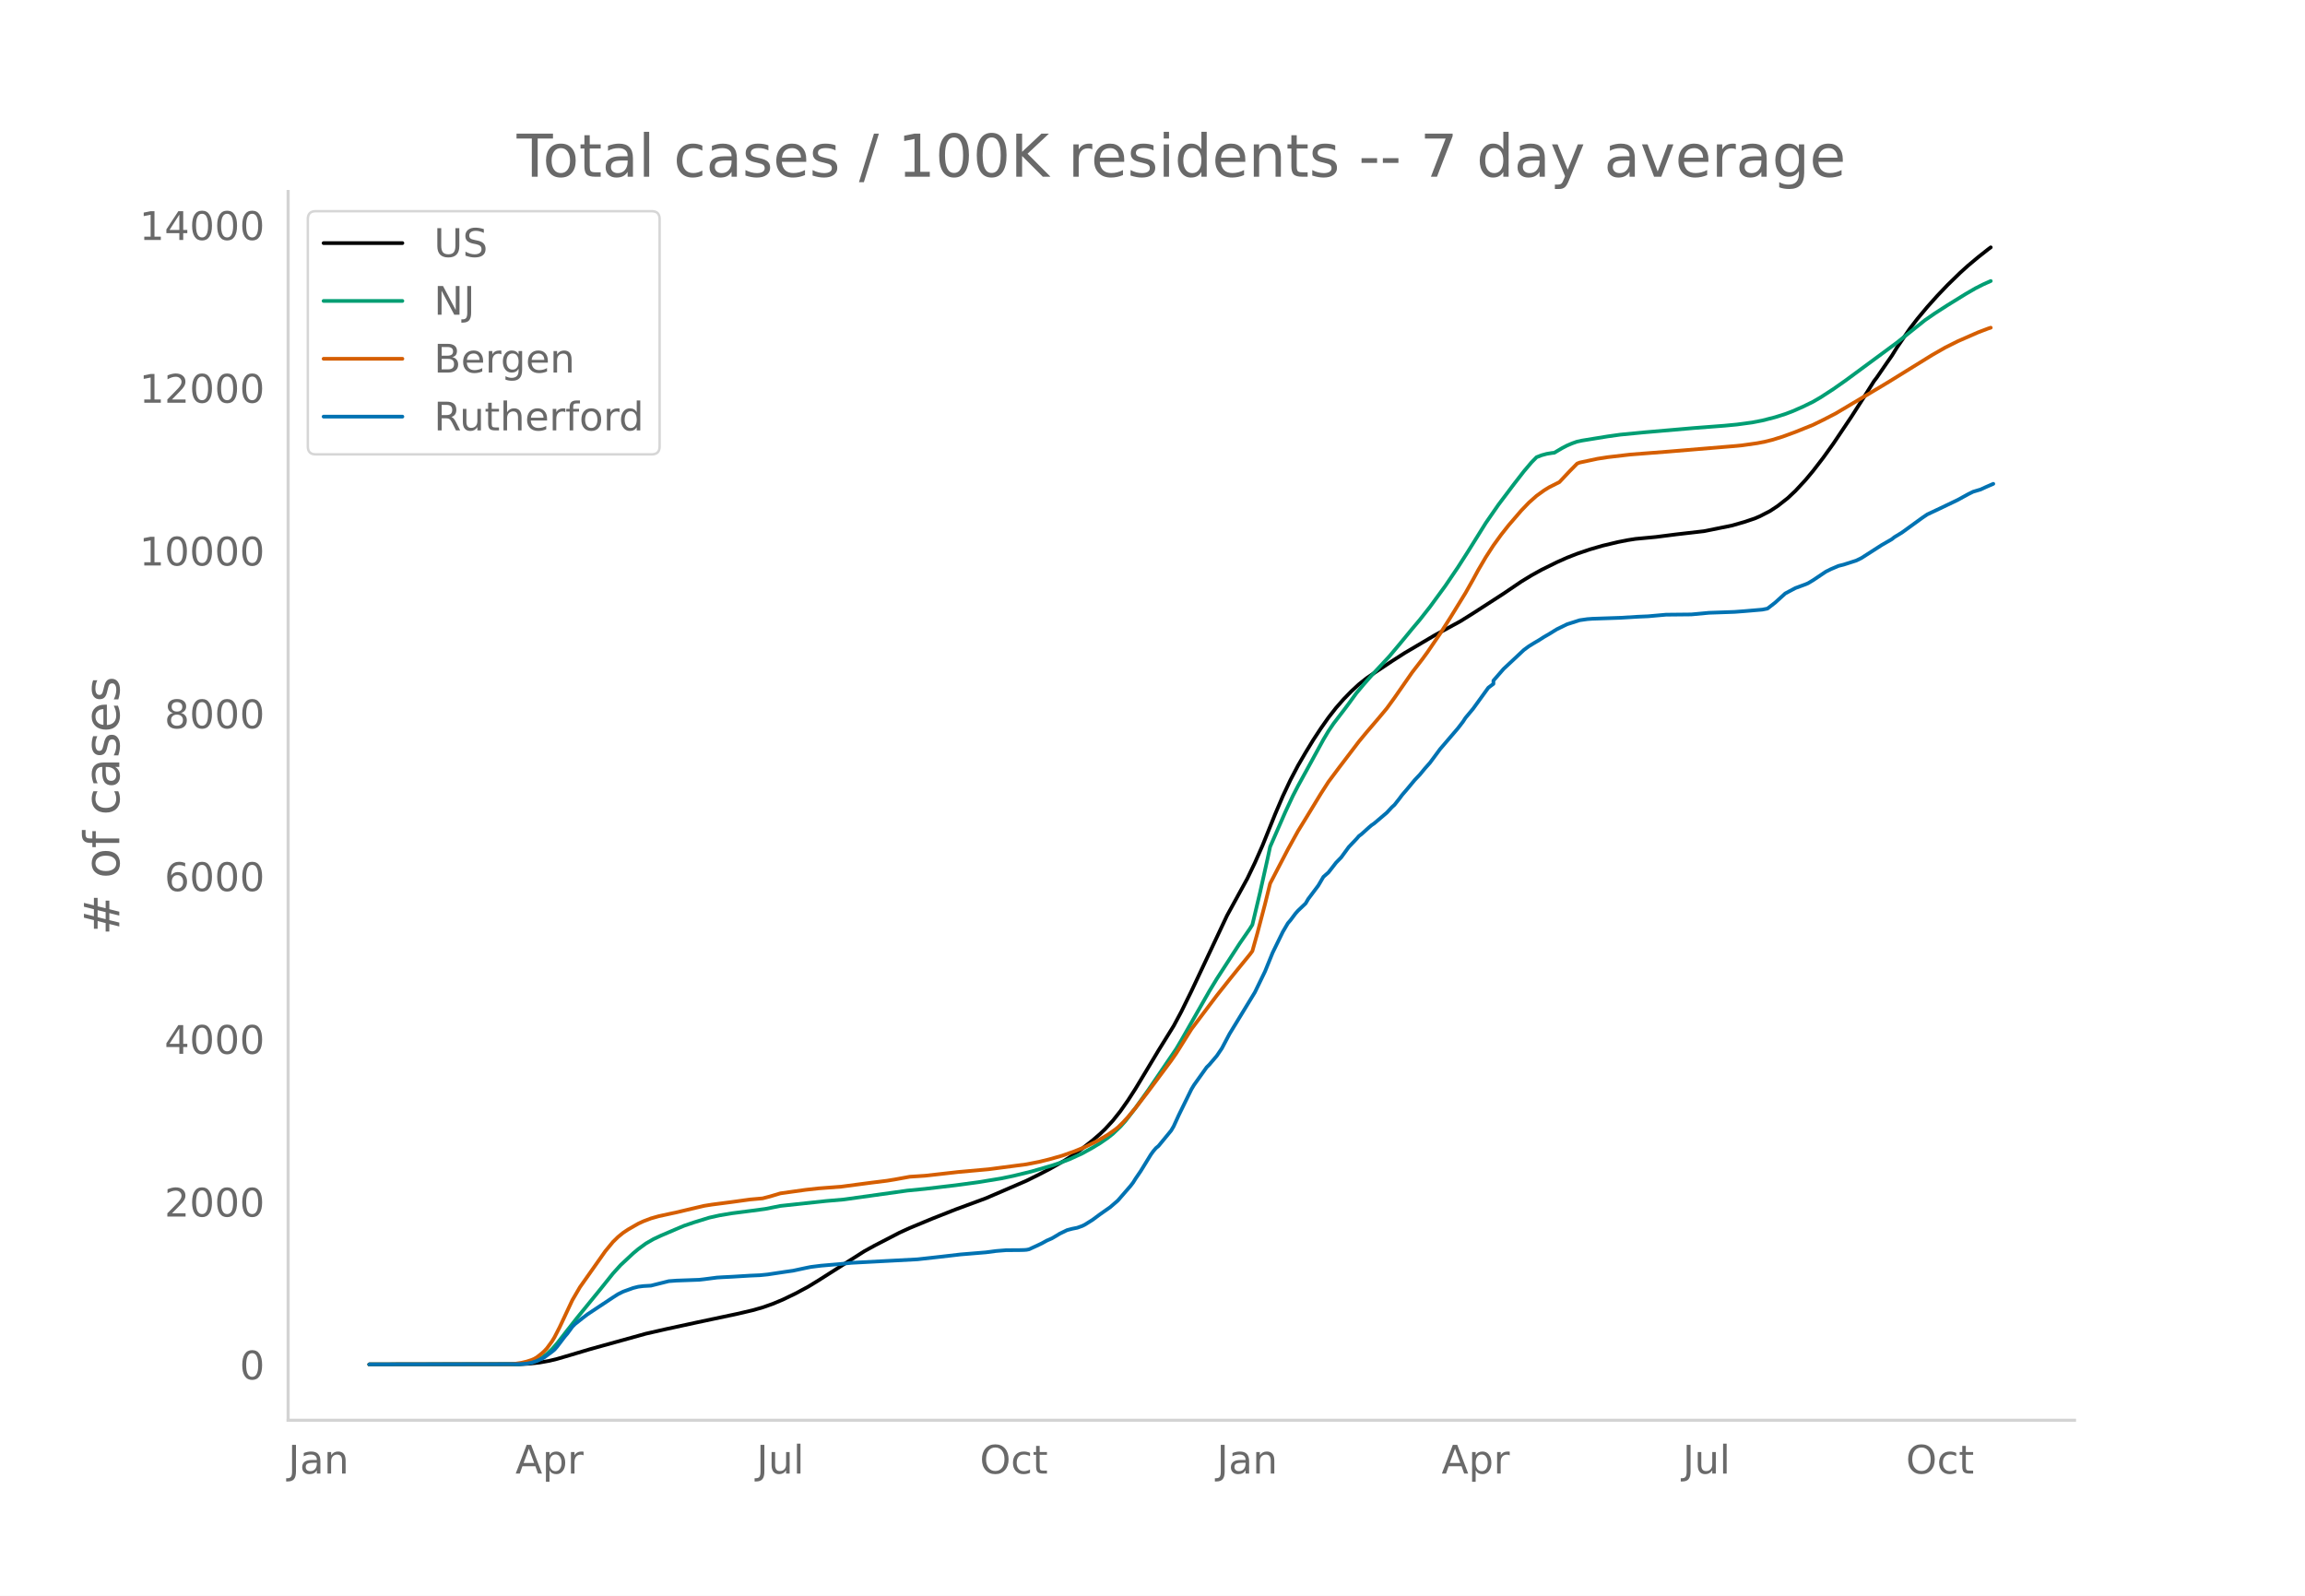
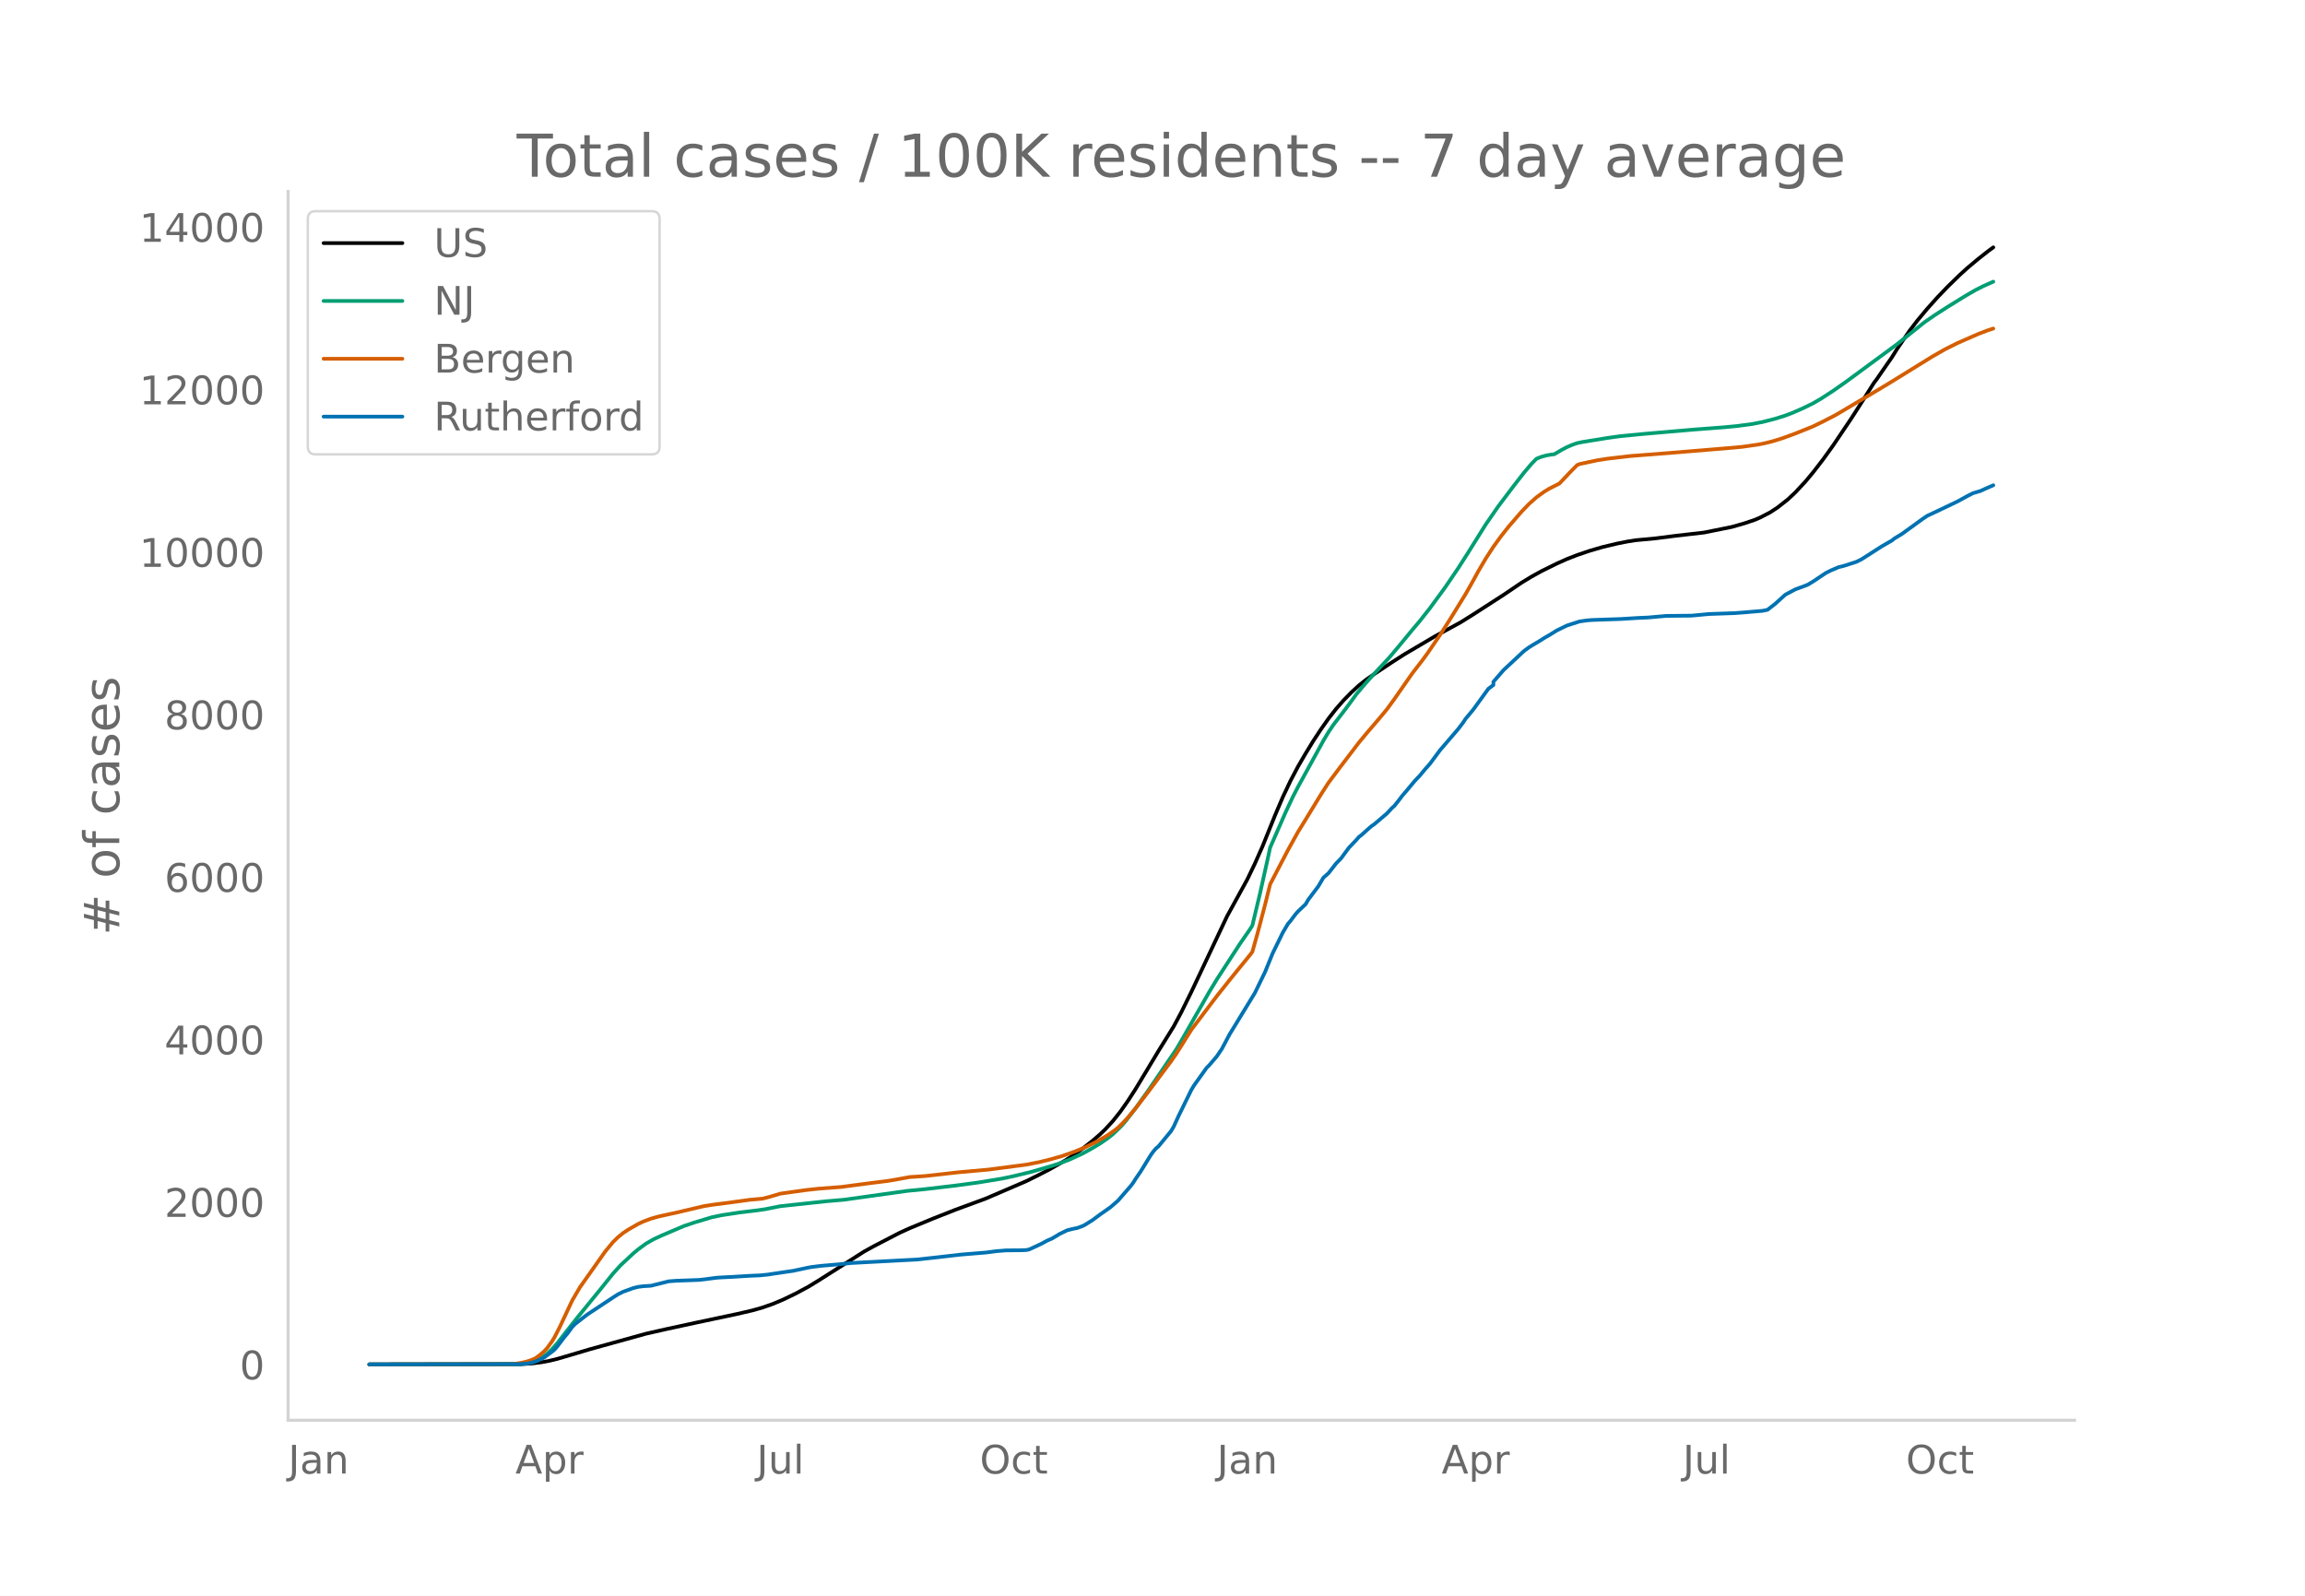
<svg xmlns="http://www.w3.org/2000/svg" xmlns:xlink="http://www.w3.org/1999/xlink" height="864" viewBox="0 0 936 648" width="1248">
  <defs>
    <style>*{stroke-linecap:butt;stroke-linejoin:round}</style>
  </defs>
  <g id="figure_1">
    <path d="M0 648h936V0H0z" style="fill:#fff" id="patch_1" />
    <g id="axes_1">
      <path d="M117 576.72h725.4V77.76H117z" style="fill:none" id="patch_2" />
-       <path clip-path="url(#p4604f03bbb)" d="m149.973 554.04 60.793-.08 4.122-.199 4.121-.457 4.122-.735 3.091-.752 5.152-1.508 8.243-2.456 22.67-6.287 8.242-1.873 12.365-2.681 16.486-3.497 6.183-1.443 4.121-1.171 4.122-1.453 4.122-1.727 5.152-2.488 5.152-2.772 4.121-2.524 18.547-11.8 4.122-2.278 10.304-5.342 4.121-1.878 9.274-3.847 9.274-3.66 12.364-4.567 16.487-7.112 5.152-2.56 4.121-2.129 6.183-3.53 3.09-1.964 4.122-2.918 4.122-3.237 3.091-2.676 2.061-1.986 3.091-3.368 3.091-3.88 3.092-4.403 3.09-4.804 5.153-8.56 4.121-6.874 6.183-9.981 3.091-5.774 4.122-8.369 14.425-30.619 8.243-15.029 3.092-6.451 3.09-7 5.153-12.79 3.09-7.248 3.092-6.567 3.091-5.884 3.091-5.315 3.092-5.069 3.09-4.7 3.092-4.4 3.091-3.958 3.091-3.526 3.092-3.166 3.09-2.85 3.092-2.464 3.091-2.116 7.213-4.809 5.152-3.304 12.365-7.3 10.304-5.616 5.152-3.22 12.365-7.994 7.212-4.893 4.122-2.515 4.121-2.28 6.183-3.052 4.121-1.846 4.122-1.613 5.152-1.747 5.152-1.504 6.182-1.47 4.122-.81 3.091-.488 8.243-.778 8.244-1.054 11.334-1.3 11.334-2.292 5.152-1.482 4.122-1.393 2.06-.879 4.122-2.122 3.091-2.034 4.122-3.238 3.091-2.904 4.122-4.45 3.091-3.708 4.122-5.354 4.121-5.751 7.213-10.74 5.152-8.045 4.122-6.55 1.03-1.332 4.122-5.986 2.06-2.95 2.061-3.327 5.152-7.537 3.091-4.05 4.122-4.94 4.122-4.61 4.121-4.311 5.152-5.012 3.091-2.795 4.122-3.453 4.121-3.25 1.03-.76h0" style="fill:none;stroke:#000;stroke-linecap:round;stroke-width:1.5" id="line2d_1" />
-       <path clip-path="url(#p4604f03bbb)" d="m149.973 554.04 59.763-.097 3.091-.209 3.091-.534 2.061-.748 2.06-1.13 2.062-1.532 2.06-1.943 2.061-2.343 4.122-5.287 4.121-5.236 9.274-11.385 5.152-6.436 3.091-3.415 5.152-4.818 2.06-1.72 3.092-2.265 3.091-1.787 3.091-1.445 6.183-2.646 3.091-1.31 4.122-1.402 6.182-1.912 4.122-.915 5.152-.862 8.243-1.057 5.152-.692 6.182-1.228 18.547-1.991 7.213-.624 25.76-3.607 7.213-.707 12.365-1.452 9.273-1.253 9.274-1.52 5.152-1.082 7.213-1.76 8.243-2.395 3.09-1.029 4.123-1.559 5.151-2.362 4.122-2.285 3.091-1.865 3.091-2.139 2.061-1.628 3.091-2.957 2.061-2.294 4.122-5.352 5.152-7.226 11.334-16.68 2.061-3.488 11.334-19.875 3.092-5.1 9.273-14.322 4.122-5.974 1.03-1.642 3.091-12.974 3.092-13.876 1.03-4.825 6.182-14.134 3.091-6.604 2.061-3.986 4.122-7.506 6.182-11.292 2.061-3.464 2.06-3.034 4.122-5.372 2.061-2.747 3.091-4.25 3.092-3.683 3.09-3.511 7.214-7.756 4.121-4.914 5.152-6.257 3.091-3.669 4.122-5.235 6.182-8.454 5.152-7.598 4.122-6.444 7.213-11.574 5.152-7.437 6.182-8.202 4.122-5.314 3.09-3.651 2.062-2.101 2.06-.797 2.061-.561 2.061-.341 1.03-.113 3.092-1.834 2.06-1.076 2.061-.884 2.061-.727 2.06-.433 10.305-1.673 5.152-.719 9.273-.9 20.608-1.783 12.365-.944 5.152-.491 6.182-.832 4.122-.8 5.152-1.322 4.122-1.298 3.09-1.175 4.122-1.813 4.122-2.017 3.091-1.802 5.152-3.346 5.152-3.622 20.608-15.204 5.152-4.136 6.183-4.941 4.121-2.849 5.152-3.315 7.213-4.46 4.121-2.388 3.092-1.567 3.09-1.378h0" style="fill:none;stroke:#009e73;stroke-linecap:round;stroke-width:1.5" id="line2d_2" />
-       <path clip-path="url(#p4604f03bbb)" d="m149.973 554.04 56.672-.087 2.06-.1 3.092-.477 2.06-.493 2.061-.66 1.03-.46 1.031-.59 2.06-1.614 1.031-.948 1.03-1.119 2.061-2.82 1.03-1.702 2.062-4.021 5.152-10.985 3.09-5.282L245.8 508.07l3.09-3.749 2.062-2.02 2.06-1.681 2.061-1.37 4.122-2.37 2.06-.951 3.092-1.175 3.091-.878 5.152-1.125 2.06-.441 8.244-1.953 3.091-.715 3.091-.493 8.244-1.073 7.212-.999 5.152-.46 3.092-.802 4.121-1.234 10.304-1.443 5.152-.568 9.274-.705 6.182-.822 6.182-.812 6.183-.768 3.091-.504 6.182-1.126 3.092-.198 3.09-.205 5.153-.575 8.243-.935 12.365-1.114 15.456-2.021 5.152-1.015 4.121-1.01 5.152-1.46 5.152-1.826 4.122-1.688 5.152-2.542 4.121-2.442 3.092-2.175 1.03-.817 2.06-2.012 2.062-2.232 3.09-3.716 5.153-6.706 6.182-8.3 3.091-4.151 2.061-2.971 6.183-9.851 4.121-5.451 3.091-4.096 3.092-4.098 5.152-6.485 3.09-3.827 5.153-6.32 1.03-1.378 2.06-7.342 3.092-11.793 2.06-8.316 3.092-5.965 4.122-7.898 4.121-7.456 3.091-5.016 6.183-10.16 3.091-4.808 4.122-5.522 8.243-10.84 3.091-3.74 3.091-3.61 2.061-2.417 3.091-3.71 3.091-4.252 7.213-10.374 4.122-5.335 2.06-2.818 5.153-7.551 4.121-6.465 6.183-10.047 3.09-5.472 2.062-3.8 3.09-5.266 3.092-4.774 3.091-4.275 3.091-3.912 5.152-5.986 3.091-3.211 3.092-2.747 3.09-2.233 2.062-1.262 4.121-2.074 4.122-4.38 3.091-3.144 1.03-.413 7.213-1.541 4.122-.643 9.273-1.08 15.456-1.201 25.76-2.141 4.122-.39 6.182-.876 3.091-.602 3.092-.772 4.121-1.278 5.152-1.89 7.213-2.912 4.122-2.013 5.152-2.67 18.547-11.027 3.091-1.865 17.517-10.837 5.152-2.943 5.152-2.58 8.243-3.613 4.121-1.567 1.03-.327h0" style="fill:none;stroke:#d55e00;stroke-linecap:round;stroke-width:1.5" id="line2d_3" />
-       <path clip-path="url(#p4604f03bbb)" d="m149.973 554.04 60.793-.103 3.091-.207 2.061-.386 2.061-.697 2.06-.903 1.031-.593 3.091-2.27 1.03-.851 1.031-1.187 3.091-4.075 1.03-1.187 2.062-2.812 1.03-1.057 3.091-2.45 2.06-1.574 10.305-6.836 2.06-1.316 2.061-1.031 4.122-1.497 2.06-.515 2.062-.258 3.09-.18 3.092-.775 4.122-1.032 3.09-.232 9.274-.335 2.061-.232 5.152-.67 2.061-.13 4.122-.206 7.212-.439 4.122-.18 3.091-.31 4.122-.619 3.091-.464 3.091-.439 5.152-1.109 2.06-.413 4.123-.516 7.212-.619 5.152-.541 26.79-1.42 9.274-1.03 8.243-.955 10.304-.852 4.122-.541 4.122-.336 5.152-.025 2.06-.052 1.03-.077 1.031-.207 3.091-1.418 2.061-.98 2.06-1.136 2.062-.902 2.06-1.213 1.03-.645 3.092-1.496 2.06-.542 2.062-.412 2.06-.748 1.03-.516 3.092-1.935 3.091-2.296 4.122-2.889 3.091-2.682 5.152-5.933 1.03-1.342 1.03-1.65 2.062-3.019 4.121-6.706 1.03-1.419 1.031-1.212 1.03-.852 5.152-6.268 1.03-1.754 2.062-4.514 5.152-10.524 1.03-1.703 5.152-7.223 1.03-1.006 3.092-3.637 2.06-3.043 3.092-5.856 10.304-16.896 4.121-8.486 3.091-7.61 4.122-8.435 2.06-3.508 1.031-1.187 2.06-2.76 1.031-1.16 3.091-2.941 1.03-1.78 4.122-5.494 2.061-3.508 2.061-1.806 3.091-3.973 2.061-2.115 3.091-4.23 3.091-3.25 1.03-1.187 1.031-.774 3.091-2.786 1.03-.877 1.031-.696 5.152-4.385 2.061-2.219 1.03-.928 2.061-2.606 1.03-1.393 2.061-2.398 3.092-3.715 2.06-2.167 2.061-2.502 2.061-2.321 4.122-5.572 7.212-8.41 2.061-2.682 1.03-1.574 3.092-3.714 6.182-8.538 2.06-1.548v-1.316l4.123-4.746 8.243-7.713 2.06-1.521 2.061-1.264 2.061-1.213 2.06-1.315 2.062-1.187 3.09-1.909 4.122-2.012 5.152-1.65 3.092-.44 2.06-.154 11.335-.387 7.213-.438 4.121-.181 7.213-.645 10.304-.103 7.213-.67 10.304-.362 4.121-.31 7.213-.618 2.06-.413 3.092-2.4 4.122-3.74 4.121-2.192 4.122-1.522 1.03-.438 2.061-1.239 5.152-3.456 2.06-1.032 3.092-1.316 2.06-.515 5.153-1.651 2.06-1.006 8.244-5.288 4.121-2.373 1.03-.826 3.092-1.883 4.122-2.992 4.121-2.992 2.06-1.393 5.153-2.425 7.213-3.457 4.121-2.27 2.061-1.031 3.091-.929 2.061-.954 3.091-1.342h0" style="fill:none;stroke:#0072b2;stroke-linecap:round;stroke-width:1.5" id="line2d_4" />
+       <path clip-path="url(#pba1ccd7ad0)" d="m149.973 554.04 61.824-.111 4.121-.254 4.122-.527 3.091-.577 3.091-.75 5.152-1.506 8.243-2.452 22.67-6.277 8.242-1.87 12.365-2.676 16.486-3.491 6.183-1.44 4.121-1.17 4.122-1.45 4.122-1.725 5.152-2.484 5.152-2.767 4.121-2.52 18.547-11.78 4.122-2.276 10.304-5.333 4.121-1.875 9.274-3.84 9.274-3.655 12.364-4.559 16.487-7.1 5.152-2.556 4.121-2.125 6.183-3.525 3.09-1.96 4.122-2.914 4.122-3.231 3.091-2.672 2.061-1.983 3.091-3.363 3.091-3.874 3.092-4.395 3.09-4.795 5.153-8.547 4.121-6.863 6.183-9.965 3.091-5.764 4.122-8.355 14.425-30.57 8.243-15.003 3.092-6.442 3.09-6.988 5.153-12.77 3.09-7.235 3.092-6.556 3.091-5.875 3.091-5.306 3.092-5.06 3.09-4.693 3.092-4.393 3.091-3.951 3.091-3.521 3.092-3.16 3.09-2.846 3.092-2.46 3.091-2.113 7.213-4.8 5.152-3.3 12.365-7.288 10.304-5.606 5.152-3.214 12.365-7.982 7.212-4.885 4.122-2.51 4.121-2.276 6.183-3.047 4.121-1.844 4.122-1.61 5.152-1.745 5.152-1.5 6.182-1.469 4.122-.808 3.091-.487 8.243-.777 8.244-1.052 11.334-1.298 11.334-2.289 5.152-1.48 4.122-1.39 2.06-.877 4.122-2.12 3.091-2.03 4.122-3.232 3.091-2.9 4.122-4.441 3.091-3.703 4.122-5.345 4.121-5.742 7.213-10.722 5.152-8.033 4.122-6.54 1.03-1.329 4.122-5.976 2.06-2.945 2.061-3.322 5.152-7.525 3.091-4.042 4.122-4.933 4.122-4.602 4.121-4.304 5.152-5.004 3.091-2.79 4.122-3.447 4.121-3.245 2.061-1.5h0" style="fill:none;stroke:#000;stroke-linecap:round;stroke-width:1.5" id="line2d_1" />
+       <path clip-path="url(#pba1ccd7ad0)" d="m149.973 554.04 59.763-.097 3.091-.208 3.091-.534 2.061-.746 2.06-1.129 2.062-1.529 2.06-1.94 2.061-2.339 4.122-5.279 4.121-5.227 9.274-11.366 5.152-6.425 3.091-3.41 5.152-4.81 2.06-1.717 3.092-2.262 3.091-1.784 3.091-1.443 6.183-2.641 3.091-1.308 4.122-1.4 7.212-2.16 4.122-.852 7.213-1.098 7.213-.87 3.09-.448 6.183-1.227 18.547-1.988 7.213-.622 25.76-3.602 7.213-.705 12.365-1.45 9.273-1.251 9.274-1.518 5.152-1.08 7.213-1.757 8.243-2.39 3.09-1.028 4.123-1.556 5.151-2.36 4.122-2.28 3.091-1.862 3.091-2.136 2.061-1.625 3.091-2.952 2.061-2.29 4.122-5.344 5.152-7.214 11.334-16.652 2.061-3.483 11.334-19.843 3.092-5.092 9.273-14.298 4.122-5.964 1.03-1.64 3.091-12.953 3.092-13.853 1.03-4.817 6.182-14.11 3.091-6.594 2.061-3.98 4.122-7.493 6.182-11.274 2.061-3.458 2.06-3.03 4.122-5.362 2.061-2.743 3.091-4.243 3.092-3.677 3.09-3.505 7.214-7.743 4.121-4.906 5.152-6.247 3.091-3.663 4.122-5.226 6.182-8.441 5.152-7.585 4.122-6.434 7.213-11.555 5.152-7.425 6.182-8.188 4.122-5.306 3.09-3.645 2.062-2.098 2.06-.795 2.061-.56 2.061-.34 1.03-.113 3.092-1.83 2.06-1.076 2.061-.882 2.061-.726 2.06-.432 10.305-1.67 5.152-.718 9.273-.9 20.608-1.779 12.365-.943 5.152-.49 6.182-.83 4.122-.798 5.152-1.32 4.122-1.297 3.09-1.173 4.122-1.81 4.122-2.013 3.091-1.8 5.152-3.34 5.152-3.616 20.608-15.18 5.152-4.129 6.183-4.933 4.121-2.843 5.152-3.31 7.213-4.454 4.121-2.383 3.092-1.565 4.121-1.833h0" style="fill:none;stroke:#009e73;stroke-linecap:round;stroke-width:1.5" id="line2d_2" />
+       <path clip-path="url(#pba1ccd7ad0)" d="m149.973 554.04 56.672-.087 2.06-.1 3.092-.476 2.06-.492 2.061-.659 1.03-.46 1.031-.587 2.06-1.612 1.031-.947 1.03-1.117 2.061-2.815 1.03-1.7 2.062-4.014 5.152-10.968 3.09-5.273 10.305-14.588 3.09-3.742 2.062-2.017 2.06-1.68 2.061-1.366 4.122-2.367 2.06-.95 3.092-1.172 3.091-.876 5.152-1.124 2.06-.44 8.244-1.95 3.091-.714 3.091-.492 8.244-1.071 7.212-.997 5.152-.46 3.092-.8 4.121-1.232 10.304-1.44 5.152-.569 9.274-.703 6.182-.821 6.182-.81 6.183-.767 3.091-.503 6.182-1.125 3.092-.197 3.09-.205 5.153-.574 8.243-.934 12.365-1.112 15.456-2.018 5.152-1.012 4.121-1.01 5.152-1.456 5.152-1.823 4.122-1.686 5.152-2.538 4.121-2.437 3.092-2.173 1.03-.815 2.06-2.008 2.062-2.229 3.09-3.71 5.153-6.695 6.182-8.286 3.091-4.145 2.061-2.966 6.183-9.835 4.121-5.442 3.091-4.09 3.092-4.09 5.152-6.474 3.09-3.821 5.153-6.31 1.03-1.376 2.06-7.33 3.092-11.773 2.06-8.303 3.092-5.955 4.122-7.885 4.121-7.445 3.091-5.007 6.183-10.144 3.091-4.8 4.122-5.513 8.243-10.822 3.091-3.734 3.091-3.603 2.061-2.414 3.091-3.705 3.091-4.244 7.213-10.357 4.122-5.326 2.06-2.814 5.153-7.538 4.121-6.454 6.183-10.031 3.09-5.464 2.062-3.793 3.09-5.257 3.092-4.767 3.091-4.268 3.091-3.905 5.152-5.976 3.091-3.207 3.092-2.742 3.09-2.23 2.062-1.26 4.121-2.07 4.122-4.373 3.091-3.138 1.03-.413 7.213-1.539 4.122-.64 9.273-1.08 15.456-1.199 25.76-2.137 4.122-.39 6.182-.874 3.091-.6 3.092-.772 4.121-1.275 5.152-1.888 7.213-2.907 4.122-2.01 5.152-2.666 18.547-11.009 3.091-1.86 17.517-10.82 5.152-2.938 5.152-2.576 8.243-3.608 4.121-1.564 2.061-.663h0" style="fill:none;stroke:#d55e00;stroke-linecap:round;stroke-width:1.5" id="line2d_3" />
+       <path clip-path="url(#pba1ccd7ad0)" d="m149.973 554.04 60.793-.103 3.091-.206 2.061-.386 2.061-.696 2.06-.901 1.031-.592 3.091-2.267 1.03-.85 1.031-1.184 3.091-4.069 1.03-1.185 2.062-2.807 1.03-1.056 3.091-2.446 2.06-1.571 10.305-6.825 2.06-1.313 2.061-1.03 4.122-1.494 2.06-.515 2.062-.257 3.09-.18 3.092-.773 4.122-1.03 3.09-.232 9.274-.335 2.061-.232 5.152-.67 2.061-.128 4.122-.206 7.212-.438 4.122-.18 3.091-.31 4.122-.617 3.091-.464 3.091-.438 5.152-1.107 2.06-.412 4.123-.515 7.212-.618 5.152-.541 26.79-1.416 9.274-1.03 8.243-.953 10.304-.85 4.122-.541 4.122-.335 5.152-.026 2.06-.051 1.03-.077 1.031-.206 3.091-1.417 2.061-.978 2.06-1.134 2.062-.9 2.06-1.211 1.03-.644 3.092-1.494 2.06-.54 2.062-.413 2.06-.746 1.03-.516 3.092-1.931 3.091-2.292 4.122-2.884 3.091-2.679 5.152-5.923 1.03-1.339 1.03-1.648 2.062-3.013 4.121-6.696 1.03-1.416 1.031-1.21 1.03-.85 5.152-6.259 1.03-1.75 2.062-4.508 5.152-10.507 1.03-1.7 5.152-7.21 1.03-1.005 3.092-3.63 2.06-3.04 3.092-5.846 10.304-16.868 4.121-8.473 3.091-7.597 4.122-8.421 2.06-3.502 1.031-1.185 2.06-2.756 1.031-1.158 3.091-2.936 1.03-1.777 4.122-5.486 2.061-3.502 2.061-1.803 3.091-3.966 2.061-2.111 3.091-4.224 3.091-3.245 1.03-1.184 1.031-.773 3.091-2.781 1.03-.876 1.031-.695 5.152-4.378 2.061-2.215 1.03-.927 2.061-2.601 1.03-1.39 2.061-2.396 3.092-3.708 2.06-2.164 2.061-2.498 2.061-2.317 4.122-5.563 7.212-8.395 2.061-2.679 1.03-1.57 3.092-3.71 6.182-8.523 2.06-1.546v-1.313l4.123-4.739 8.243-7.7 2.06-1.52 2.061-1.261 2.061-1.21 2.06-1.314 2.062-1.184 3.09-1.906 4.122-2.009 5.152-1.648 3.092-.438 2.06-.154 11.335-.387 7.213-.437 4.121-.18 7.213-.645L686.81 250l7.213-.67 10.304-.36 4.121-.309 7.213-.618 2.06-.412 3.092-2.395 4.122-3.734 4.121-2.19 4.122-1.518 1.03-.438 2.061-1.236 5.152-3.451 2.06-1.03 3.092-1.314 2.06-.515 5.153-1.648 2.06-1.004 8.244-5.28 4.121-2.37 1.03-.823 3.092-1.88 4.122-2.987 4.121-2.988 2.06-1.39 5.153-2.421 7.213-3.451 4.121-2.266 2.061-1.03 3.091-.928 2.061-.953 3.091-1.339h0" style="fill:none;stroke:#0072b2;stroke-linecap:round;stroke-width:1.5" id="line2d_4" />
      <path d="M117 576.72V77.76" style="fill:none;stroke:#d3d3d3;stroke-linecap:square;stroke-linejoin:miter;stroke-width:1.25" id="patch_3" />
      <path d="M117 576.72h725.4" style="fill:none;stroke:#d3d3d3;stroke-linecap:square;stroke-linejoin:miter;stroke-width:1.25" id="patch_4" />
      <g id="matplotlib.axis_1">
        <g id="xtick_1">
          <g style="fill:#696969" transform="matrix(.16 0 0 -.16 117.032 598.378)" id="text_1">
            <defs>
              <path d="M9.813 72.906h9.859V5.078q0-13.187-5-19.14-5-5.954-16.094-5.954h-3.75v8.297h3.078q6.531 0 9.219 3.672Q9.813-4.39 9.813 5.078z" id="DejaVuSans-74" />
              <path d="M34.281 27.484q-10.89 0-15.093-2.484-4.204-2.484-4.204-8.5 0-4.781 3.157-7.594 3.156-2.797 8.562-2.797 7.485 0 12 5.297 4.516 5.297 4.516 14.078v2zm17.922 3.72V0H43.22v8.297Q40.14 3.328 35.547.953q-4.594-2.375-11.234-2.375-8.391 0-13.36 4.719Q6 8.016 6 15.922q0 9.219 6.172 13.906 6.187 4.688 18.437 4.688h12.61v.89q0 6.203-4.078 9.594-4.078 3.39-11.453 3.39-4.688 0-9.141-1.124-4.438-1.125-8.531-3.375v8.312q4.921 1.906 9.562 2.844 4.64.953 9.031.953 11.875 0 17.735-6.156 5.86-6.14 5.86-18.64z" id="DejaVuSans-97" />
              <path d="M54.89 33.016V0h-8.984v32.719q0 7.765-3.031 11.61-3.031 3.858-9.078 3.858-7.281 0-11.484-4.64-4.204-4.625-4.204-12.64V0H9.08v54.688h9.03v-8.5q3.235 4.937 7.594 7.374Q30.078 56 35.797 56q9.422 0 14.25-5.828 4.844-5.828 4.844-17.156z" id="DejaVuSans-110" />
            </defs>
            <use xlink:href="#DejaVuSans-74" />
            <use x="29.492" xlink:href="#DejaVuSans-97" />
            <use x="90.771" xlink:href="#DejaVuSans-110" />
          </g>
        </g>
        <g id="xtick_2">
          <g style="fill:#696969" transform="matrix(.16 0 0 -.16 209.291 598.378)" id="text_2">
            <defs>
              <path d="M34.188 63.188 20.797 26.906h26.812zm-5.579 9.718h11.188L67.578 0h-10.25l-6.64 18.703h-32.86L11.188 0H.78z" id="DejaVuSans-65" />
              <path d="M18.11 8.203v-29H9.077v75.484h9.031v-8.296q2.844 4.875 7.157 7.234Q29.594 56 35.594 56q9.968 0 16.187-7.906 6.235-7.907 6.235-20.797T51.78 6.484q-6.218-7.906-16.187-7.906-6 0-10.328 2.375-4.313 2.375-7.157 7.25zm30.578 19.094q0 9.906-4.079 15.547-4.078 5.64-11.203 5.64-7.14 0-11.218-5.64-4.079-5.64-4.079-15.547 0-9.906 4.078-15.547 4.079-5.64 11.22-5.64 7.124 0 11.202 5.64t4.078 15.547z" id="DejaVuSans-112" />
              <path d="M41.11 46.297q-1.516.875-3.297 1.281Q36.03 48 33.89 48q-7.625 0-11.703-4.953-4.079-4.953-4.079-14.234V0H9.08v54.688h9.03v-8.5q2.844 4.984 7.375 7.39Q30.031 56 36.531 56q.922 0 2.047-.125 1.125-.11 2.484-.36z" id="DejaVuSans-114" />
            </defs>
            <use xlink:href="#DejaVuSans-65" />
            <use x="68.408" xlink:href="#DejaVuSans-112" />
            <use x="131.885" xlink:href="#DejaVuSans-114" />
          </g>
        </g>
        <g id="xtick_3">
          <g style="fill:#696969" transform="matrix(.16 0 0 -.16 307.245 598.378)" id="text_3">
            <defs>
              <path d="M8.5 21.578v33.11h8.984V21.922q0-7.766 3.016-11.656 3.031-3.875 9.094-3.875 7.265 0 11.484 4.64 4.234 4.64 4.234 12.656v31h8.985V0h-8.984v8.406Q42.047 3.422 37.718 1q-4.313-2.422-10.032-2.422-9.421 0-14.312 5.86Q8.5 10.296 8.5 21.578zM31.11 56z" id="DejaVuSans-117" />
              <path d="M9.422 75.984h8.984V0H9.422z" id="DejaVuSans-108" />
            </defs>
            <use xlink:href="#DejaVuSans-74" />
            <use x="29.492" xlink:href="#DejaVuSans-117" />
            <use x="92.871" xlink:href="#DejaVuSans-108" />
          </g>
        </g>
        <g id="xtick_4">
          <g style="fill:#696969" transform="matrix(.16 0 0 -.16 397.861 598.378)" id="text_4">
            <defs>
              <path d="M39.406 66.219q-10.75 0-17.078-8.016-6.312-8-6.312-21.828 0-13.766 6.312-21.781 6.328-8 17.078-8 10.735 0 17.016 8 6.281 8.015 6.281 21.781 0 13.828-6.281 21.828-6.281 8.016-17.016 8.016zm0 8q15.328 0 24.5-10.281 9.188-10.282 9.188-27.563 0-17.234-9.188-27.516-9.172-10.28-24.5-10.28-15.375 0-24.593 10.25-9.204 10.265-9.204 27.546t9.204 27.563q9.218 10.28 24.593 10.28z" id="DejaVuSans-79" />
              <path d="M48.781 52.594v-8.407q-3.812 2.11-7.64 3.157-3.828 1.047-7.735 1.047-8.75 0-13.593-5.547-4.829-5.532-4.829-15.547 0-10.016 4.829-15.563 4.843-5.53 13.593-5.53 3.907 0 7.735 1.046 3.828 1.047 7.64 3.156V2.094Q45.016.344 40.984-.531q-4.015-.89-8.562-.89-12.36 0-19.64 7.765-7.266 7.765-7.266 20.953 0 13.375 7.343 21.031Q20.22 56 33.016 56q4.14 0 8.093-.86 3.953-.843 7.672-2.546z" id="DejaVuSans-99" />
              <path d="M18.313 70.219V54.688h18.5v-6.985h-18.5V18.016q0-6.688 1.828-8.594 1.828-1.906 7.453-1.906h9.218V0h-9.218q-10.407 0-14.36 3.875-3.953 3.89-3.953 14.14v29.688H2.687v6.984h6.594V70.22z" id="DejaVuSans-116" />
            </defs>
            <use xlink:href="#DejaVuSans-79" />
            <use x="78.711" xlink:href="#DejaVuSans-99" />
            <use x="133.691" xlink:href="#DejaVuSans-116" />
          </g>
        </g>
        <g id="xtick_5">
          <g style="fill:#696969" transform="matrix(.16 0 0 -.16 494.158 598.378)" id="text_5">
            <use xlink:href="#DejaVuSans-74" />
            <use x="29.492" xlink:href="#DejaVuSans-97" />
            <use x="90.771" xlink:href="#DejaVuSans-110" />
          </g>
        </g>
        <g id="xtick_6">
          <g style="fill:#696969" transform="matrix(.16 0 0 -.16 585.386 598.378)" id="text_6">
            <use xlink:href="#DejaVuSans-65" />
            <use x="68.408" xlink:href="#DejaVuSans-112" />
            <use x="131.885" xlink:href="#DejaVuSans-114" />
          </g>
        </g>
        <g id="xtick_7">
          <g style="fill:#696969" transform="matrix(.16 0 0 -.16 683.34 598.378)" id="text_7">
            <use xlink:href="#DejaVuSans-74" />
            <use x="29.492" xlink:href="#DejaVuSans-117" />
            <use x="92.871" xlink:href="#DejaVuSans-108" />
          </g>
        </g>
        <g id="xtick_8">
          <g style="fill:#696969" transform="matrix(.16 0 0 -.16 773.956 598.378)" id="text_8">
            <use xlink:href="#DejaVuSans-79" />
            <use x="78.711" xlink:href="#DejaVuSans-99" />
            <use x="133.691" xlink:href="#DejaVuSans-116" />
          </g>
        </g>
      </g>
      <g id="matplotlib.axis_2">
        <g id="ytick_1">
          <g style="fill:#696969" transform="matrix(.16 0 0 -.16 97.32 560.119)" id="text_9">
            <defs>
              <path d="M31.781 66.406q-7.61 0-11.453-7.5Q16.5 51.422 16.5 36.375q0-14.984 3.828-22.484 3.844-7.5 11.453-7.5 7.672 0 11.5 7.5 3.844 7.5 3.844 22.484 0 15.047-3.844 22.531-3.828 7.5-11.5 7.5zm0 7.813q12.266 0 18.735-9.703 6.468-9.688 6.468-28.141 0-18.406-6.468-28.11-6.47-9.687-18.735-9.687-12.25 0-18.718 9.688-6.47 9.703-6.47 28.109 0 18.453 6.47 28.14Q19.53 74.22 31.78 74.22z" id="DejaVuSans-48" />
            </defs>
            <use xlink:href="#DejaVuSans-48" />
          </g>
        </g>
        <g id="ytick_2">
-           <g style="fill:#696969" transform="matrix(.16 0 0 -.16 66.78 494.02)" id="text_10">
+           <g style="fill:#696969" transform="matrix(.16 0 0 -.16 66.78 494.129)" id="text_10">
            <defs>
              <path d="M19.188 8.297h34.421V0H7.33v8.297q5.609 5.812 15.296 15.594 9.703 9.797 12.188 12.64 4.734 5.313 6.609 9 1.89 3.688 1.89 7.25 0 5.813-4.078 9.469-4.078 3.672-10.625 3.672-4.64 0-9.797-1.61-5.14-1.609-11-4.89v9.969Q13.767 71.78 18.938 73q5.188 1.219 9.485 1.219 11.328 0 18.062-5.672 6.735-5.656 6.735-15.125 0-4.5-1.688-8.531-1.672-4.016-6.125-9.485-1.218-1.422-7.765-8.187-6.532-6.766-18.453-18.922z" id="DejaVuSans-50" />
            </defs>
            <use xlink:href="#DejaVuSans-50" />
            <use x="63.623" xlink:href="#DejaVuSans-48" />
            <use x="127.246" xlink:href="#DejaVuSans-48" />
            <use x="190.869" xlink:href="#DejaVuSans-48" />
          </g>
        </g>
        <g id="ytick_3">
-           <g style="fill:#696969" transform="matrix(.16 0 0 -.16 66.78 427.923)" id="text_11">
+           <g style="fill:#696969" transform="matrix(.16 0 0 -.16 66.78 428.139)" id="text_11">
            <defs>
              <path d="M37.797 64.313 12.89 25.39h24.906zm-2.594 8.593H47.61V25.391h10.407v-8.203H47.609V0h-9.812v17.188H4.89v9.515z" id="DejaVuSans-52" />
            </defs>
            <use xlink:href="#DejaVuSans-52" />
            <use x="63.623" xlink:href="#DejaVuSans-48" />
            <use x="127.246" xlink:href="#DejaVuSans-48" />
            <use x="190.869" xlink:href="#DejaVuSans-48" />
          </g>
        </g>
        <g id="ytick_4">
-           <g style="fill:#696969" transform="matrix(.16 0 0 -.16 66.78 361.825)" id="text_12">
+           <g style="fill:#696969" transform="matrix(.16 0 0 -.16 66.78 362.149)" id="text_12">
            <defs>
              <path d="M33.016 40.375q-6.641 0-10.532-4.547-3.875-4.531-3.875-12.437 0-7.86 3.875-12.438 3.891-4.562 10.532-4.562 6.64 0 10.515 4.562 3.875 4.578 3.875 12.438 0 7.906-3.875 12.437-3.875 4.547-10.515 4.547zm19.578 30.922v-8.984q-3.719 1.75-7.5 2.671-3.782.938-7.5.938-9.766 0-14.922-6.594-5.14-6.594-5.875-19.922 2.875 4.25 7.219 6.516 4.359 2.266 9.578 2.266 10.984 0 17.36-6.672 6.374-6.657 6.374-18.125 0-11.235-6.64-18.032-6.641-6.78-17.672-6.78-12.657 0-19.344 9.687-6.688 9.703-6.688 28.109 0 17.281 8.204 27.563 8.203 10.28 22.015 10.28 3.719 0 7.5-.734t7.89-2.187z" id="DejaVuSans-54" />
            </defs>
            <use xlink:href="#DejaVuSans-54" />
            <use x="63.623" xlink:href="#DejaVuSans-48" />
            <use x="127.246" xlink:href="#DejaVuSans-48" />
            <use x="190.869" xlink:href="#DejaVuSans-48" />
          </g>
        </g>
        <g id="ytick_5">
-           <g style="fill:#696969" transform="matrix(.16 0 0 -.16 66.78 295.727)" id="text_13">
+           <g style="fill:#696969" transform="matrix(.16 0 0 -.16 66.78 296.159)" id="text_13">
            <defs>
              <path d="M31.781 34.625q-7.031 0-11.062-3.766-4.016-3.765-4.016-10.343 0-6.594 4.016-10.36Q24.75 6.391 31.78 6.391q7.032 0 11.078 3.78 4.063 3.798 4.063 10.345 0 6.578-4.031 10.343-4.016 3.766-11.11 3.766zm-9.86 4.188q-6.343 1.562-9.89 5.906Q8.5 49.079 8.5 55.329q0 8.733 6.219 13.812 6.234 5.078 17.062 5.078 10.89 0 17.094-5.078 6.203-5.079 6.203-13.813 0-6.25-3.547-10.61-3.531-4.343-9.828-5.906 7.125-1.656 11.094-6.5 3.984-4.828 3.984-11.796 0-10.61-6.468-16.282-6.47-5.656-18.532-5.656-12.047 0-18.531 5.656-6.469 5.672-6.469 16.282 0 6.968 4 11.797 4.016 4.843 11.14 6.5zM18.314 54.39q0-5.657 3.53-8.828 3.548-3.172 9.938-3.172 6.36 0 9.938 3.172 3.593 3.171 3.593 8.828 0 5.672-3.593 8.843-3.578 3.172-9.938 3.172-6.39 0-9.937-3.172-3.532-3.172-3.532-8.843z" id="DejaVuSans-56" />
            </defs>
            <use xlink:href="#DejaVuSans-56" />
            <use x="63.623" xlink:href="#DejaVuSans-48" />
            <use x="127.246" xlink:href="#DejaVuSans-48" />
            <use x="190.869" xlink:href="#DejaVuSans-48" />
          </g>
        </g>
        <g id="ytick_6">
-           <g style="fill:#696969" transform="matrix(.16 0 0 -.16 56.6 229.63)" id="text_14">
+           <g style="fill:#696969" transform="matrix(.16 0 0 -.16 56.6 230.17)" id="text_14">
            <defs>
              <path d="M12.406 8.297h16.11v55.625l-17.532-3.516v8.985l17.438 3.515h9.86V8.296H54.39V0H12.406z" id="DejaVuSans-49" />
            </defs>
            <use xlink:href="#DejaVuSans-49" />
            <use x="63.623" xlink:href="#DejaVuSans-48" />
            <use x="127.246" xlink:href="#DejaVuSans-48" />
            <use x="190.869" xlink:href="#DejaVuSans-48" />
            <use x="254.492" xlink:href="#DejaVuSans-48" />
          </g>
        </g>
        <g id="ytick_7">
-           <g style="fill:#696969" transform="matrix(.16 0 0 -.16 56.6 163.531)" id="text_15">
+           <g style="fill:#696969" transform="matrix(.16 0 0 -.16 56.6 164.18)" id="text_15">
            <use xlink:href="#DejaVuSans-49" />
            <use x="63.623" xlink:href="#DejaVuSans-50" />
            <use x="127.246" xlink:href="#DejaVuSans-48" />
            <use x="190.869" xlink:href="#DejaVuSans-48" />
            <use x="254.492" xlink:href="#DejaVuSans-48" />
          </g>
        </g>
        <g id="ytick_8">
-           <g style="fill:#696969" transform="matrix(.16 0 0 -.16 56.6 97.433)" id="text_16">
+           <g style="fill:#696969" transform="matrix(.16 0 0 -.16 56.6 98.19)" id="text_16">
            <use xlink:href="#DejaVuSans-49" />
            <use x="63.623" xlink:href="#DejaVuSans-52" />
            <use x="127.246" xlink:href="#DejaVuSans-48" />
            <use x="190.869" xlink:href="#DejaVuSans-48" />
            <use x="254.492" xlink:href="#DejaVuSans-48" />
          </g>
        </g>
        <g style="fill:#696969" transform="matrix(0 -.2 -.2 0 48.44 379.813)" id="text_17">
          <defs>
            <path d="M51.125 44H36.922l-4.11-16.313h14.313zm-7.328 27.781-5.078-20.265h14.265L58.11 71.78h7.813L60.89 51.516h15.234V44h-17.14l-4-16.313h15.53V20.22H53.079L48 0h-7.813l5.032 20.219H30.906L25.875 0h-7.86l5.079 20.219H7.719v7.468h17.187L29 44H13.281v7.516h17.625l4.985 20.265z" id="DejaVuSans-35" />
            <path d="M30.61 48.39q-7.22 0-11.422-5.64-4.204-5.64-4.204-15.453 0-9.813 4.172-15.453 4.188-5.64 11.453-5.64 7.188 0 11.375 5.655 4.203 5.672 4.203 15.438 0 9.719-4.203 15.406-4.187 5.688-11.375 5.688zm0 7.61q11.718 0 18.406-7.625 6.703-7.61 6.703-21.078 0-13.422-6.703-21.078-6.688-7.64-18.407-7.64-11.765 0-18.437 7.64-6.656 7.656-6.656 21.078 0 13.469 6.656 21.078Q18.844 56 30.609 56z" id="DejaVuSans-111" />
            <path d="M37.11 75.984V68.5h-8.594q-4.828 0-6.72-1.953-1.874-1.953-1.874-7.031v-4.828h14.797v-6.985H19.922V0H10.89v47.703H2.297v6.984h8.594V58.5q0 9.125 4.25 13.297 4.25 4.187 13.468 4.187z" id="DejaVuSans-102" />
            <path d="M44.281 53.078v-8.5q-3.797 1.953-7.906 2.922-4.094.984-8.5.984-6.688 0-10.031-2.047-3.344-2.046-3.344-6.156 0-3.125 2.39-4.906 2.391-1.781 9.626-3.39l3.078-.688q9.562-2.047 13.593-5.781 4.032-3.735 4.032-10.422 0-7.625-6.032-12.078-6.03-4.438-16.578-4.438-4.39 0-9.156.86Q10.688.296 5.422 2v9.281q4.984-2.594 9.812-3.89 4.829-1.282 9.579-1.282 6.343 0 9.75 2.172 3.421 2.172 3.421 6.125 0 3.656-2.468 5.61-2.453 1.953-10.813 3.765l-3.125.735q-8.344 1.75-12.062 5.39-3.704 3.64-3.704 9.985 0 7.718 5.47 11.906Q16.75 56 26.811 56q4.97 0 9.36-.734 4.406-.72 8.11-2.188z" id="DejaVuSans-115" />
            <path d="M56.203 29.594v-4.39H14.891q.593-9.282 5.593-14.142 5-4.859 13.938-4.859 5.172 0 10.031 1.266 4.86 1.265 9.656 3.812v-8.5Q49.266.734 44.187-.344 39.11-1.422 33.892-1.422q-13.094 0-20.735 7.61-7.64 7.625-7.64 20.625 0 13.421 7.25 21.296Q20.016 56 32.328 56q11.031 0 17.453-7.11 6.422-7.093 6.422-19.296zm-8.984 2.64q-.094 7.36-4.125 11.75-4.032 4.407-10.672 4.407-7.516 0-12.031-4.25-4.516-4.25-5.203-11.97z" id="DejaVuSans-101" />
          </defs>
          <use xlink:href="#DejaVuSans-35" />
          <use x="83.789" xlink:href="#DejaVuSans-32" />
          <use x="115.576" xlink:href="#DejaVuSans-111" />
          <use x="176.758" xlink:href="#DejaVuSans-102" />
          <use x="211.963" xlink:href="#DejaVuSans-32" />
          <use x="243.75" xlink:href="#DejaVuSans-99" />
          <use x="298.73" xlink:href="#DejaVuSans-97" />
          <use x="360.01" xlink:href="#DejaVuSans-115" />
          <use x="412.109" xlink:href="#DejaVuSans-101" />
          <use x="473.633" xlink:href="#DejaVuSans-115" />
        </g>
      </g>
      <g style="fill:#696969" transform="matrix(.24 0 0 -.24 209.82 71.76)" id="text_18">
        <defs>
          <path d="M-.297 72.906h61.672v-8.312H35.5V0h-9.906v64.594H-.296z" id="DejaVuSans-84" />
          <path d="M25.39 72.906h8.297L8.297-9.28H0z" id="DejaVuSans-47" />
          <path d="M9.813 72.906h9.859V42.094L52.39 72.906h12.703L28.906 38.922 67.672 0H54.688L19.672 35.11V0h-9.86z" id="DejaVuSans-75" />
          <path d="M9.422 54.688h8.984V0H9.422zm0 21.296h8.984v-11.39H9.422z" id="DejaVuSans-105" />
          <path d="M45.406 46.39v29.594h8.985V0h-8.985v8.203Q42.578 3.328 38.25.953q-4.313-2.375-10.375-2.375-9.906 0-16.14 7.906-6.22 7.922-6.22 20.813 0 12.89 6.22 20.797Q17.968 56 27.874 56q6.063 0 10.375-2.375 4.328-2.36 7.156-7.234zm-30.61-19.093q0-9.906 4.079-15.547 4.078-5.64 11.203-5.64 7.125 0 11.219 5.64 4.11 5.64 4.11 15.547 0 9.906-4.11 15.547-4.094 5.64-11.219 5.64-7.125 0-11.203-5.64-4.078-5.64-4.078-15.547z" id="DejaVuSans-100" />
          <path d="M4.89 31.39h26.313v-8H4.891z" id="DejaVuSans-45" />
          <path d="M8.203 72.906h46.875v-4.203L28.61 0H18.312L43.22 64.594H8.203z" id="DejaVuSans-55" />
          <path d="M32.172-5.078q-3.797-9.766-7.422-12.735-3.61-2.984-9.656-2.984H7.906v7.516h5.282q3.703 0 5.75 1.765Q21-9.766 23.483-3.219l1.61 4.094-22.11 53.813H12.5l17.094-42.766 17.093 42.766h9.516z" id="DejaVuSans-121" />
          <path d="M2.984 54.688H12.5L29.594 8.797l17.093 45.89h9.516L35.687 0H23.485z" id="DejaVuSans-118" />
          <path d="M45.406 27.984q0 9.766-4.031 15.125-4.016 5.375-11.297 5.375-7.219 0-11.25-5.375-4.031-5.359-4.031-15.125 0-9.718 4.031-15.093t11.25-5.375q7.281 0 11.297 5.375 4.031 5.375 4.031 15.093zm8.985-21.203q0-13.953-6.203-20.765Q42-20.797 29.203-20.797q-4.734 0-8.937.703-4.203.703-8.157 2.172v8.735q3.954-2.141 7.813-3.157 3.86-1.031 7.86-1.031 8.843 0 13.234 4.61 4.39 4.609 4.39 13.937v4.453q-2.781-4.844-7.125-7.234Q33.938 0 27.875 0 17.828 0 11.672 7.656q-6.156 7.672-6.156 20.328 0 12.688 6.156 20.344Q17.828 56 27.875 56q6.063 0 10.406-2.39 4.344-2.391 7.125-7.22v8.297h8.985z" id="DejaVuSans-103" />
        </defs>
        <use xlink:href="#DejaVuSans-84" />
        <use x="44.084" xlink:href="#DejaVuSans-111" />
        <use x="105.266" xlink:href="#DejaVuSans-116" />
        <use x="144.475" xlink:href="#DejaVuSans-97" />
        <use x="205.754" xlink:href="#DejaVuSans-108" />
        <use x="233.537" xlink:href="#DejaVuSans-32" />
        <use x="265.324" xlink:href="#DejaVuSans-99" />
        <use x="320.305" xlink:href="#DejaVuSans-97" />
        <use x="381.584" xlink:href="#DejaVuSans-115" />
        <use x="433.684" xlink:href="#DejaVuSans-101" />
        <use x="495.207" xlink:href="#DejaVuSans-115" />
        <use x="547.307" xlink:href="#DejaVuSans-32" />
        <use x="579.094" xlink:href="#DejaVuSans-47" />
        <use x="612.785" xlink:href="#DejaVuSans-32" />
        <use x="644.572" xlink:href="#DejaVuSans-49" />
        <use x="708.195" xlink:href="#DejaVuSans-48" />
        <use x="771.818" xlink:href="#DejaVuSans-48" />
        <use x="835.441" xlink:href="#DejaVuSans-75" />
        <use x="901.018" xlink:href="#DejaVuSans-32" />
        <use x="932.805" xlink:href="#DejaVuSans-114" />
        <use x="971.668" xlink:href="#DejaVuSans-101" />
        <use x="1033.191" xlink:href="#DejaVuSans-115" />
        <use x="1085.291" xlink:href="#DejaVuSans-105" />
        <use x="1113.074" xlink:href="#DejaVuSans-100" />
        <use x="1176.551" xlink:href="#DejaVuSans-101" />
        <use x="1238.074" xlink:href="#DejaVuSans-110" />
        <use x="1301.453" xlink:href="#DejaVuSans-116" />
        <use x="1340.662" xlink:href="#DejaVuSans-115" />
        <use x="1392.762" xlink:href="#DejaVuSans-32" />
        <use x="1424.549" xlink:href="#DejaVuSans-45" />
        <use x="1460.633" xlink:href="#DejaVuSans-45" />
        <use x="1496.717" xlink:href="#DejaVuSans-32" />
        <use x="1528.504" xlink:href="#DejaVuSans-55" />
        <use x="1592.127" xlink:href="#DejaVuSans-32" />
        <use x="1623.914" xlink:href="#DejaVuSans-100" />
        <use x="1687.391" xlink:href="#DejaVuSans-97" />
        <use x="1748.67" xlink:href="#DejaVuSans-121" />
        <use x="1807.85" xlink:href="#DejaVuSans-32" />
        <use x="1839.637" xlink:href="#DejaVuSans-97" />
        <use x="1900.916" xlink:href="#DejaVuSans-118" />
        <use x="1960.096" xlink:href="#DejaVuSans-101" />
        <use x="2021.619" xlink:href="#DejaVuSans-114" />
        <use x="2062.732" xlink:href="#DejaVuSans-97" />
        <use x="2124.012" xlink:href="#DejaVuSans-103" />
        <use x="2187.488" xlink:href="#DejaVuSans-101" />
      </g>
      <g id="legend_1">
        <path d="M128.2 184.5h136.45q3.2 0 3.2-3.2V88.96q0-3.2-3.2-3.2H128.2q-3.2 0-3.2 3.2v92.34q0 3.2 3.2 3.2z" style="fill:none;opacity:.8;stroke:#ccc;stroke-linejoin:miter" id="patch_5" />
        <path d="M131.4 98.718h32" style="fill:none;stroke:#000;stroke-linecap:round;stroke-width:1.5" id="line2d_5" />
        <g style="fill:#696969" transform="matrix(.16 0 0 -.16 176.2 104.317)" id="text_19">
          <defs>
            <path d="M8.688 72.906h9.921V28.61q0-11.718 4.235-16.875 4.25-5.14 13.781-5.14 9.469 0 13.719 5.14 4.25 5.157 4.25 16.875v44.297H64.5V27.391q0-14.25-7.063-21.532-7.046-7.28-20.812-7.28-13.828 0-20.89 7.28-7.047 7.282-7.047 21.532z" id="DejaVuSans-85" />
            <path d="M53.516 70.516V60.89q-5.61 2.687-10.594 4-4.984 1.328-9.625 1.328-8.047 0-12.422-3.125t-4.375-8.89q0-4.845 2.906-7.313 2.907-2.453 11.016-3.97l5.953-1.218q11.031-2.11 16.281-7.406 5.25-5.297 5.25-14.172 0-10.61-7.11-16.078-7.093-5.469-20.812-5.469-5.172 0-11.015 1.172Q13.14.922 6.89 3.219v10.156q6-3.36 11.765-5.078 5.766-1.703 11.328-1.703 8.438 0 13.032 3.312 4.593 3.328 4.593 9.485 0 5.359-3.297 8.39-3.296 3.032-10.812 4.547L27.484 33.5q-11.03 2.188-15.968 6.875-4.922 4.688-4.922 13.047 0 9.672 6.812 15.234 6.813 5.563 18.766 5.563 5.14 0 10.453-.938 5.328-.922 10.89-2.765z" id="DejaVuSans-83" />
          </defs>
          <use xlink:href="#DejaVuSans-85" />
          <use x="73.193" xlink:href="#DejaVuSans-83" />
        </g>
        <path d="M131.4 122.203h32" style="fill:none;stroke:#009e73;stroke-linecap:round;stroke-width:1.5" id="line2d_7" />
        <g style="fill:#696969" transform="matrix(.16 0 0 -.16 176.2 127.802)" id="text_20">
          <defs>
            <path d="M9.813 72.906h13.28l32.329-60.984v60.984h9.562V0h-13.28L19.39 60.984V0H9.813z" id="DejaVuSans-78" />
          </defs>
          <use xlink:href="#DejaVuSans-78" />
          <use x="74.805" xlink:href="#DejaVuSans-74" />
        </g>
        <path d="M131.4 145.688h32" style="fill:none;stroke:#d55e00;stroke-linecap:round;stroke-width:1.5" id="line2d_9" />
        <g style="fill:#696969" transform="matrix(.16 0 0 -.16 176.2 151.287)" id="text_21">
          <defs>
            <path d="M19.672 34.813V8.108H35.5q7.953 0 11.781 3.297 3.844 3.297 3.844 10.078 0 6.844-3.844 10.078-3.828 3.25-11.781 3.25zm0 29.984V42.828h14.61q7.218 0 10.75 2.703 3.546 2.719 3.546 8.282 0 5.515-3.547 8.25-3.531 2.734-10.75 2.734zm-9.86 8.11h25.204q11.28 0 17.375-4.688Q58.5 63.53 58.5 54.89q0-6.703-3.125-10.657-3.125-3.953-9.188-4.922 7.282-1.562 11.313-6.53 4.031-4.954 4.031-12.376 0-9.765-6.64-15.093Q48.25 0 35.984 0H9.812z" id="DejaVuSans-66" />
          </defs>
          <use xlink:href="#DejaVuSans-66" />
          <use x="68.604" xlink:href="#DejaVuSans-101" />
          <use x="130.127" xlink:href="#DejaVuSans-114" />
          <use x="169.49" xlink:href="#DejaVuSans-103" />
          <use x="232.967" xlink:href="#DejaVuSans-101" />
          <use x="294.49" xlink:href="#DejaVuSans-110" />
        </g>
        <path d="M131.4 169.173h32" style="fill:none;stroke:#0072b2;stroke-linecap:round;stroke-width:1.5" id="line2d_11" />
        <g style="fill:#696969" transform="matrix(.16 0 0 -.16 176.2 174.773)" id="text_22">
          <defs>
            <path d="M44.39 34.188q3.172-1.079 6.172-4.594 3-3.516 6.032-9.672L66.609 0H56l-9.313 18.703q-3.624 7.328-7.015 9.719-3.39 2.39-9.25 2.39h-10.75V0h-9.86v72.906h22.266q12.5 0 18.656-5.234 6.157-5.219 6.157-15.766 0-6.89-3.203-11.437-3.204-4.532-9.297-6.282zM19.673 64.797V38.922h12.406q7.125 0 10.766 3.297 3.64 3.297 3.64 9.687 0 6.39-3.64 9.64-3.64 3.25-10.766 3.25z" id="DejaVuSans-82" />
            <path d="M54.89 33.016V0h-8.984v32.719q0 7.765-3.031 11.61-3.031 3.858-9.078 3.858-7.281 0-11.484-4.64-4.204-4.625-4.204-12.64V0H9.08v75.984h9.03V46.188q3.235 4.937 7.594 7.374Q30.078 56 35.797 56q9.422 0 14.25-5.828 4.844-5.828 4.844-17.156z" id="DejaVuSans-104" />
          </defs>
          <use xlink:href="#DejaVuSans-82" />
          <use x="64.982" xlink:href="#DejaVuSans-117" />
          <use x="128.361" xlink:href="#DejaVuSans-116" />
          <use x="167.57" xlink:href="#DejaVuSans-104" />
          <use x="230.949" xlink:href="#DejaVuSans-101" />
          <use x="292.473" xlink:href="#DejaVuSans-114" />
          <use x="333.586" xlink:href="#DejaVuSans-102" />
          <use x="368.791" xlink:href="#DejaVuSans-111" />
          <use x="429.973" xlink:href="#DejaVuSans-114" />
          <use x="469.336" xlink:href="#DejaVuSans-100" />
        </g>
      </g>
    </g>
  </g>
  <defs>
-     <clipPath id="p4604f03bbb">
+     <clipPath id="pba1ccd7ad0">
      <path d="M117 77.76h725.4v498.96H117z" />
    </clipPath>
  </defs>
</svg>
